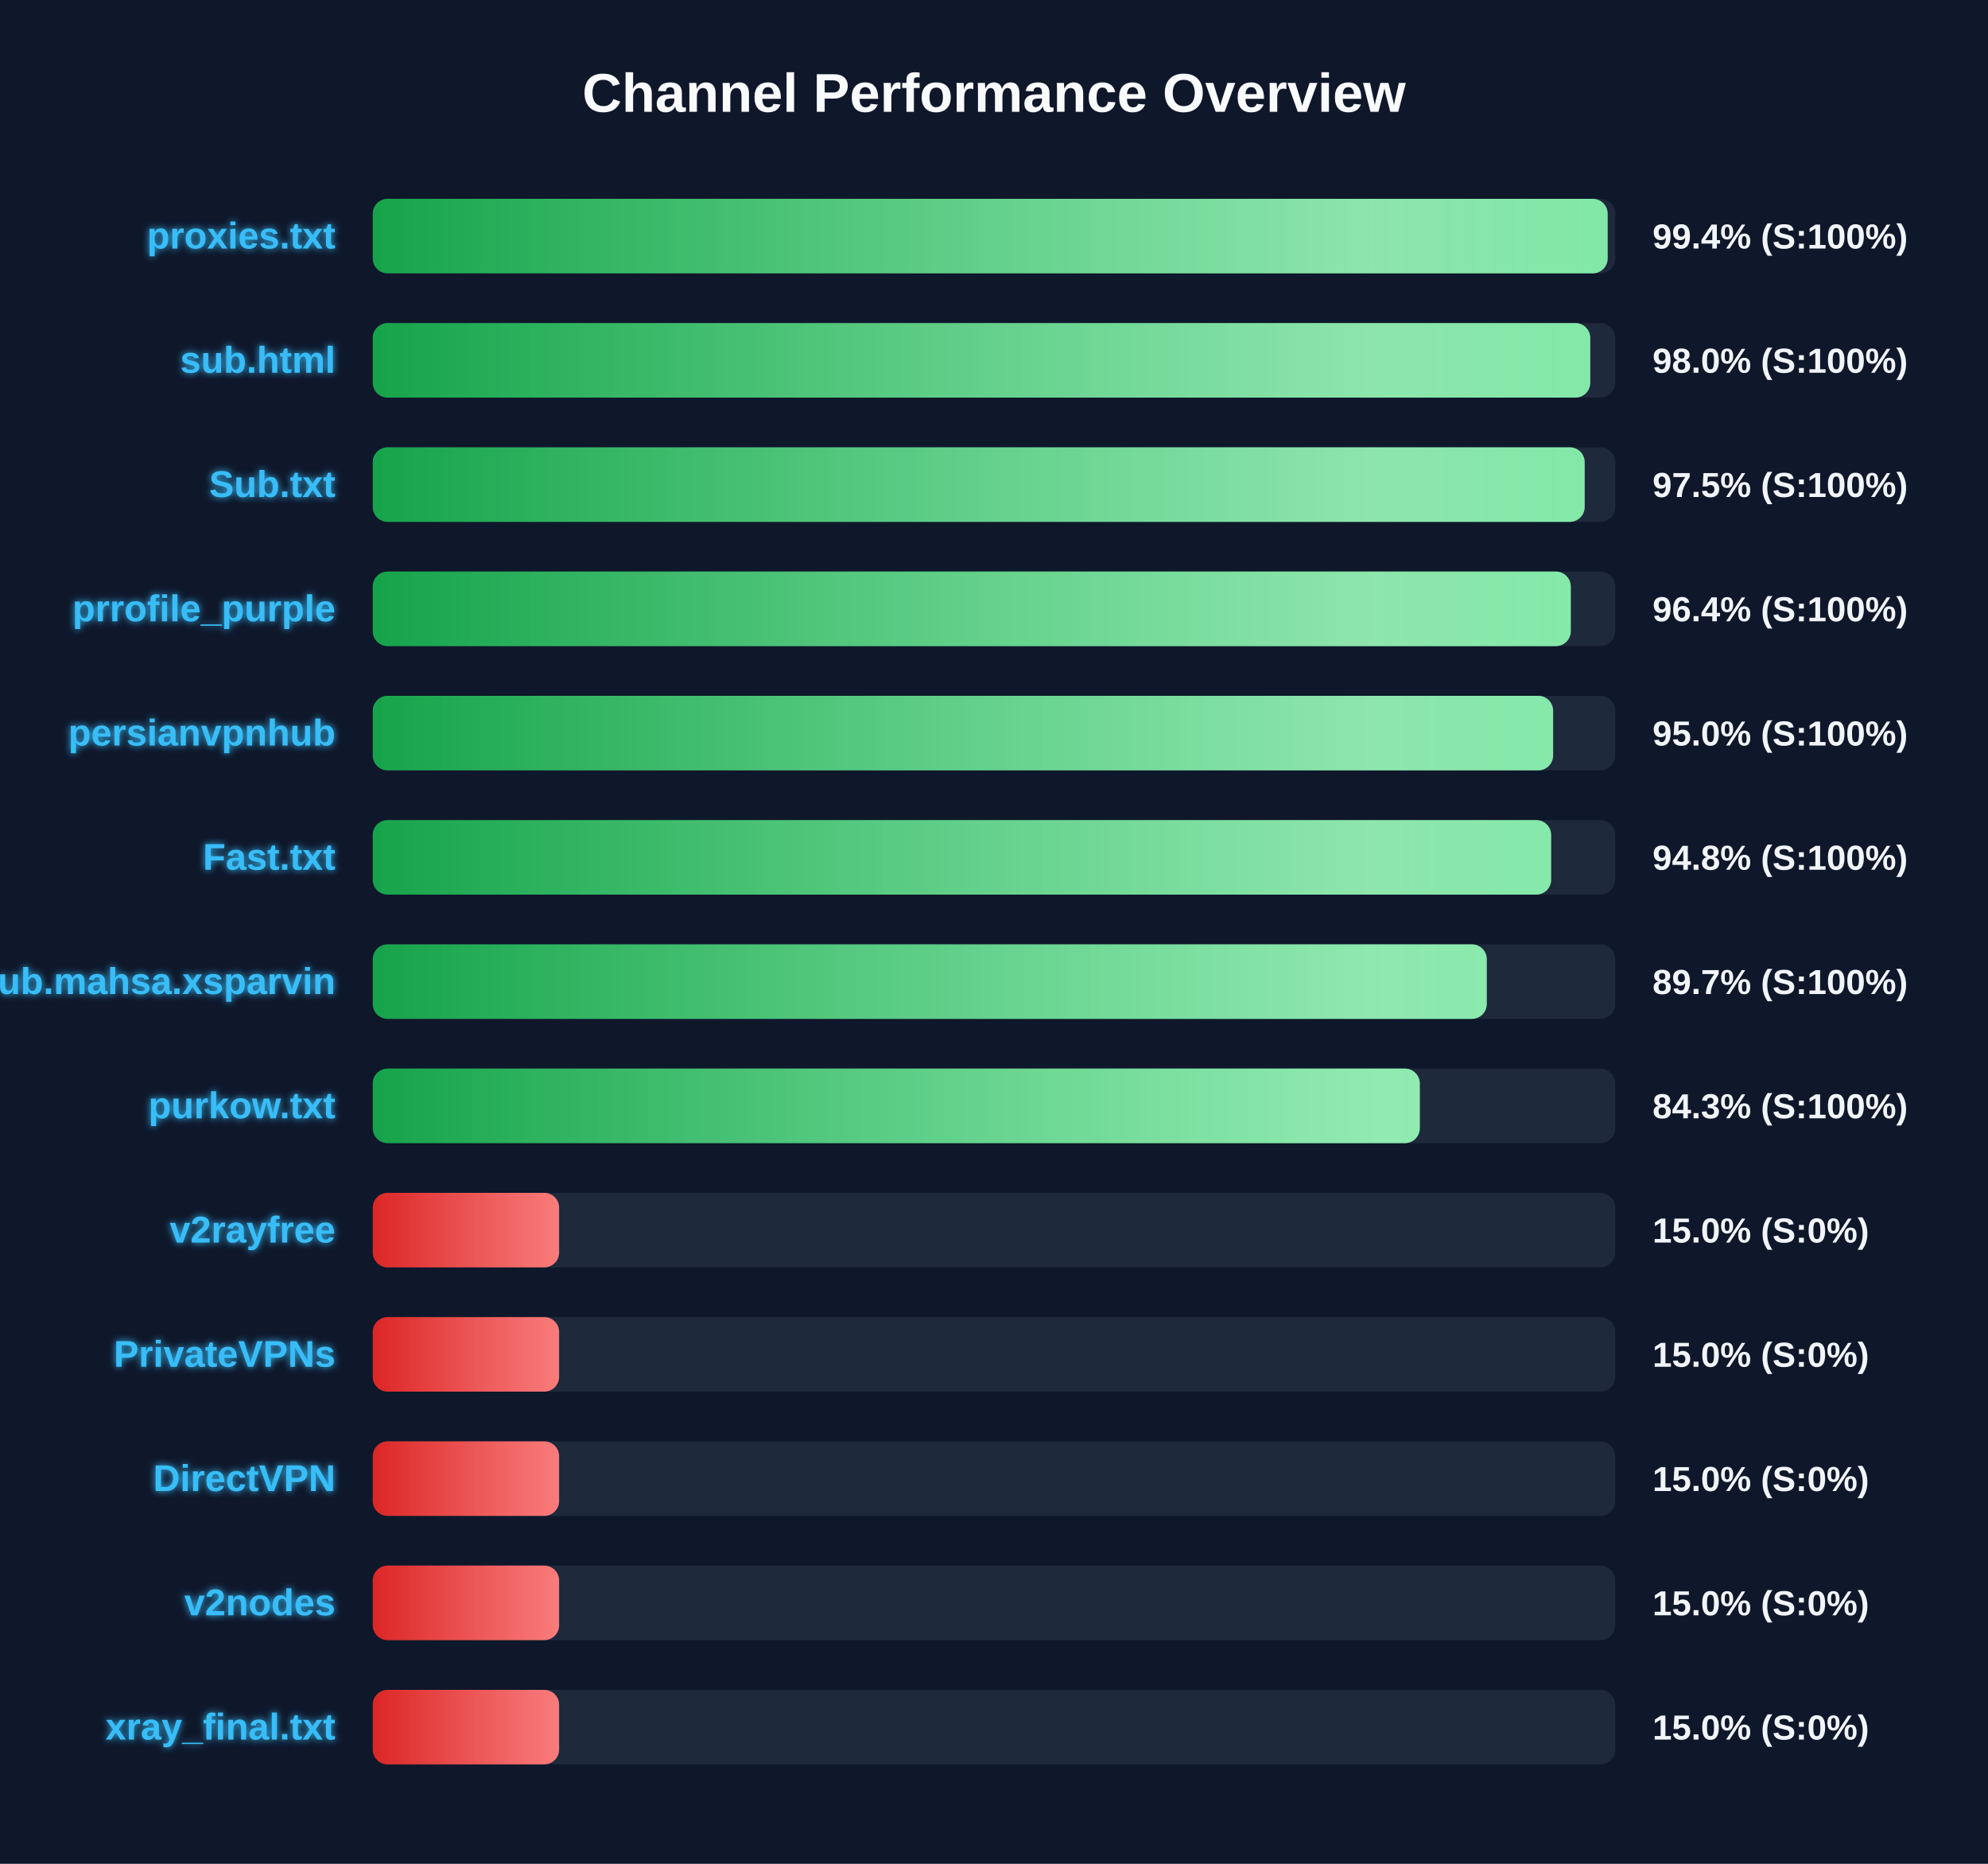
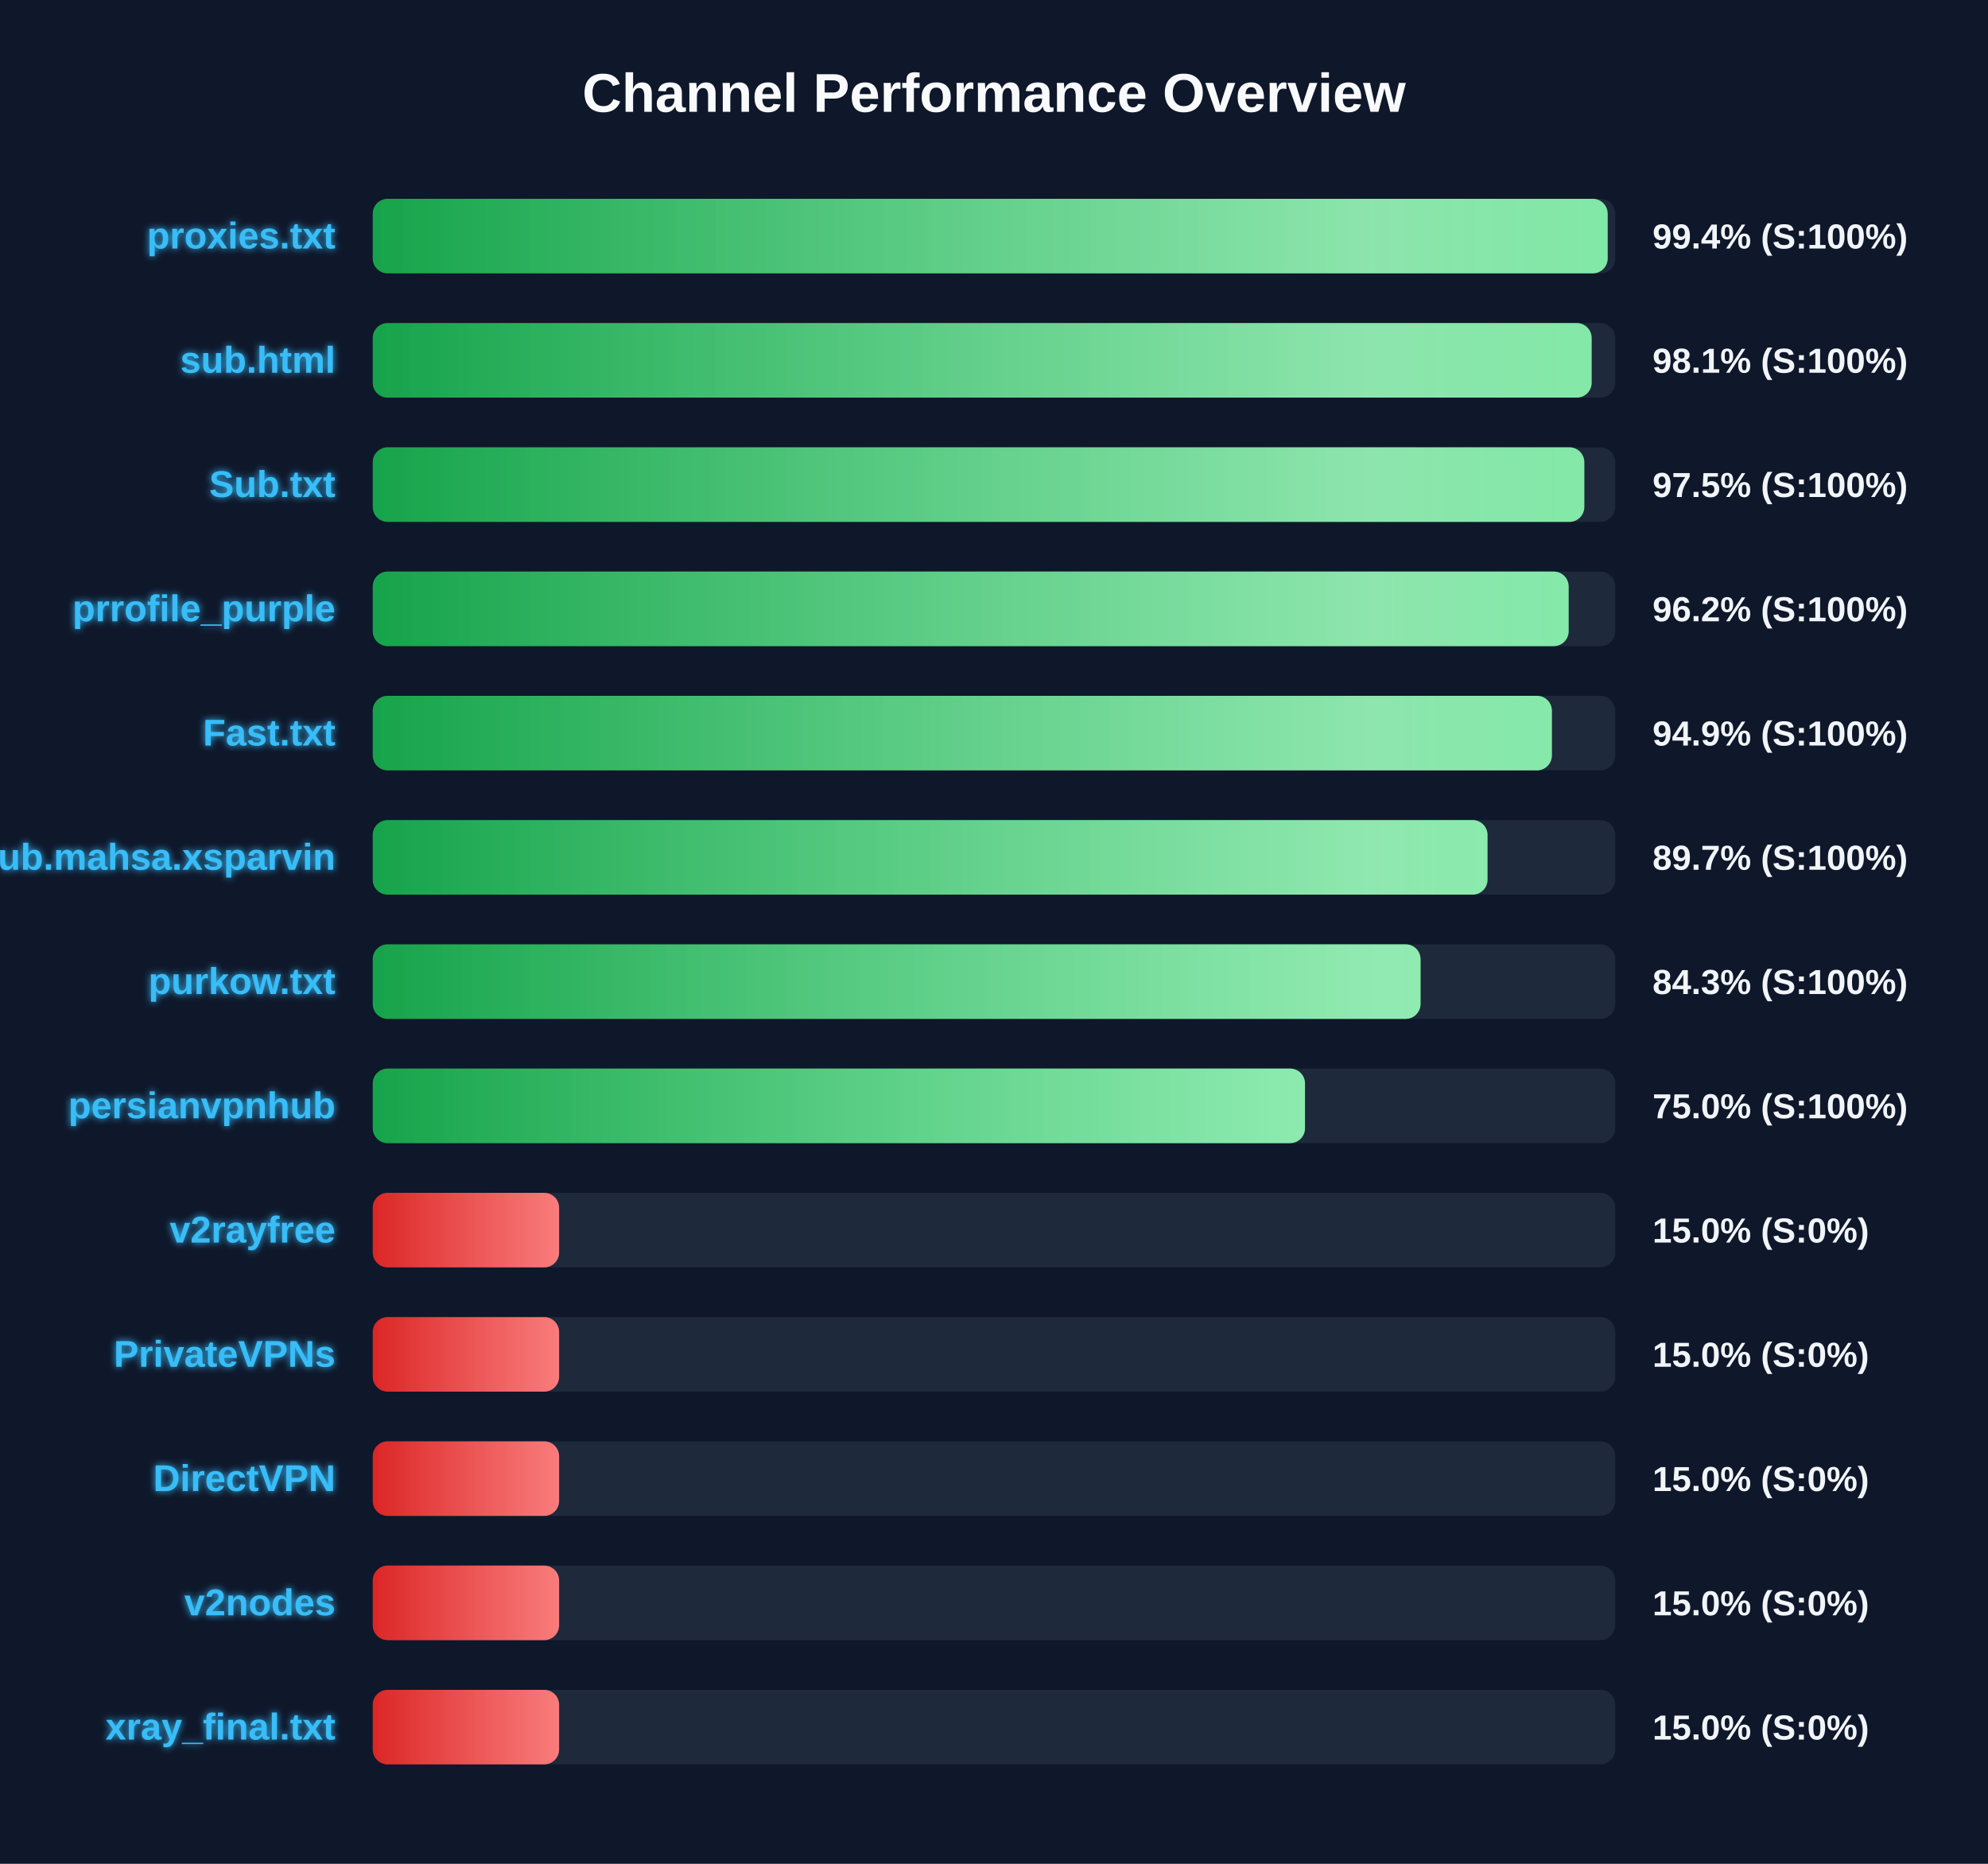
<svg xmlns="http://www.w3.org/2000/svg" width="800" height="750" version="1.1">
  <defs>
    <linearGradient id="grad-green" x1="0%" y1="0%" x2="100%" y2="0%">
      <stop offset="0%" stop-color="#16a34a" />
      <stop offset="100%" stop-color="#4ade80" />
    </linearGradient>
    <linearGradient id="grad-yellow" x1="0%" y1="0%" x2="100%" y2="0%">
      <stop offset="0%" stop-color="#ca8a04" />
      <stop offset="100%" stop-color="#fde047" />
    </linearGradient>
    <linearGradient id="grad-red" x1="0%" y1="0%" x2="100%" y2="0%">
      <stop offset="0%" stop-color="#dc2626" />
      <stop offset="100%" stop-color="#f87171" />
    </linearGradient>
    <linearGradient id="shimmer" x1="0%" y1="0%" x2="100%" y2="0%">
      <stop offset="0%" stop-color="rgba(255,255,255,0)" />
      <stop offset="50%" stop-color="rgba(255,255,255,0.4)" />
      <stop offset="100%" stop-color="rgba(255,255,255,0)" />
    </linearGradient>
    <filter id="glow" x="-20%" y="-20%" width="140%" height="140%">
      <feGaussianBlur stdDeviation="1.5" result="blur" />
      <feComposite in="SourceGraphic" in2="blur" operator="over" />
    </filter>
  </defs>
  <style>
        .bg-rect { fill: #0f172a; }
        .title { font: bold 22px 'Segoe UI', Arial, sans-serif; fill: #f8fafc; }
        .row { font: bold 15px 'Segoe UI', Arial, sans-serif; fill: #38bdf8; filter: url(#glow); }
        .score { font: bold 14px 'Segoe UI', Arial, sans-serif; fill: #f1f5f9; }
        @keyframes shimmer-anim {
            0% { transform: translateX(-100%); }
            100% { transform: translateX(200%); }
        }
        .shimmer-rect {
            animation: shimmer-anim 2.5s infinite linear;
        }
    </style>
  <rect width="100%" height="100%" class="bg-rect" />
  <text x="400" y="45" text-anchor="middle" class="title">Channel Performance Overview</text>
  <rect x="150" y="80" width="500" height="30" fill="#1e293b" rx="6" />
  <clipPath id="clip-0">
    <rect x="150" y="80" width="496.95" height="30" rx="6" />
  </clipPath>
  <rect x="150" y="80" width="496.95" height="30" fill="url(#grad-green)" rx="6" />
  <g clip-path="url(#clip-0)">
    <rect x="150" y="80" width="100%" height="30" fill="url(#shimmer)" class="shimmer-rect" />
  </g>
  <text x="135" y="100" text-anchor="end" class="row">proxies.txt</text>
  <text x="665" y="100" text-anchor="start" class="score">99.4% (S:100%)</text>
  <rect x="150" y="130" width="500" height="30" fill="#1e293b" rx="6" />
  <clipPath id="clip-1">
-     <rect x="150" y="130" width="489.95" height="30" rx="6" />
+     <rect x="150" y="130" width="490.5" height="30" rx="6" />
  </clipPath>
-   <rect x="150" y="130" width="489.95" height="30" fill="url(#grad-green)" rx="6" />
+   <rect x="150" y="130" width="490.5" height="30" fill="url(#grad-green)" rx="6" />
  <g clip-path="url(#clip-1)">
    <rect x="150" y="130" width="100%" height="30" fill="url(#shimmer)" class="shimmer-rect" />
  </g>
  <text x="135" y="150" text-anchor="end" class="row">sub.html</text>
-   <text x="665" y="150" text-anchor="start" class="score">98.0% (S:100%)</text>
+   <text x="665" y="150" text-anchor="start" class="score">98.1% (S:100%)</text>
  <rect x="150" y="180" width="500" height="30" fill="#1e293b" rx="6" />
  <clipPath id="clip-2">
-     <rect x="150" y="180" width="487.7" height="30" rx="6" />
+     <rect x="150" y="180" width="487.55" height="30" rx="6" />
  </clipPath>
-   <rect x="150" y="180" width="487.7" height="30" fill="url(#grad-green)" rx="6" />
+   <rect x="150" y="180" width="487.55" height="30" fill="url(#grad-green)" rx="6" />
  <g clip-path="url(#clip-2)">
    <rect x="150" y="180" width="100%" height="30" fill="url(#shimmer)" class="shimmer-rect" />
  </g>
  <text x="135" y="200" text-anchor="end" class="row">Sub.txt</text>
  <text x="665" y="200" text-anchor="start" class="score">97.5% (S:100%)</text>
  <rect x="150" y="230" width="500" height="30" fill="#1e293b" rx="6" />
  <clipPath id="clip-3">
-     <rect x="150" y="230" width="482.1" height="30" rx="6" />
+     <rect x="150" y="230" width="481.25" height="30" rx="6" />
  </clipPath>
-   <rect x="150" y="230" width="482.1" height="30" fill="url(#grad-green)" rx="6" />
+   <rect x="150" y="230" width="481.25" height="30" fill="url(#grad-green)" rx="6" />
  <g clip-path="url(#clip-3)">
    <rect x="150" y="230" width="100%" height="30" fill="url(#shimmer)" class="shimmer-rect" />
  </g>
  <text x="135" y="250" text-anchor="end" class="row">prrofile_purple</text>
-   <text x="665" y="250" text-anchor="start" class="score">96.4% (S:100%)</text>
+   <text x="665" y="250" text-anchor="start" class="score">96.2% (S:100%)</text>
  <rect x="150" y="280" width="500" height="30" fill="#1e293b" rx="6" />
  <clipPath id="clip-4">
-     <rect x="150" y="280" width="475.0" height="30" rx="6" />
+     <rect x="150" y="280" width="474.5" height="30" rx="6" />
  </clipPath>
-   <rect x="150" y="280" width="475.0" height="30" fill="url(#grad-green)" rx="6" />
+   <rect x="150" y="280" width="474.5" height="30" fill="url(#grad-green)" rx="6" />
  <g clip-path="url(#clip-4)">
    <rect x="150" y="280" width="100%" height="30" fill="url(#shimmer)" class="shimmer-rect" />
  </g>
-   <text x="135" y="300" text-anchor="end" class="row">persianvpnhub</text>
-   <text x="665" y="300" text-anchor="start" class="score">95.0% (S:100%)</text>
+   <text x="135" y="300" text-anchor="end" class="row">Fast.txt</text>
+   <text x="665" y="300" text-anchor="start" class="score">94.9% (S:100%)</text>
  <rect x="150" y="330" width="500" height="30" fill="#1e293b" rx="6" />
  <clipPath id="clip-5">
-     <rect x="150" y="330" width="474.2" height="30" rx="6" />
+     <rect x="150" y="330" width="448.6" height="30" rx="6" />
  </clipPath>
-   <rect x="150" y="330" width="474.2" height="30" fill="url(#grad-green)" rx="6" />
+   <rect x="150" y="330" width="448.6" height="30" fill="url(#grad-green)" rx="6" />
  <g clip-path="url(#clip-5)">
    <rect x="150" y="330" width="100%" height="30" fill="url(#shimmer)" class="shimmer-rect" />
  </g>
-   <text x="135" y="350" text-anchor="end" class="row">Fast.txt</text>
-   <text x="665" y="350" text-anchor="start" class="score">94.8% (S:100%)</text>
+   <text x="135" y="350" text-anchor="end" class="row">Sub.mahsa.xsparvin</text>
+   <text x="665" y="350" text-anchor="start" class="score">89.7% (S:100%)</text>
  <rect x="150" y="380" width="500" height="30" fill="#1e293b" rx="6" />
  <clipPath id="clip-6">
-     <rect x="150" y="380" width="448.3" height="30" rx="6" />
+     <rect x="150" y="380" width="421.65" height="30" rx="6" />
  </clipPath>
-   <rect x="150" y="380" width="448.3" height="30" fill="url(#grad-green)" rx="6" />
+   <rect x="150" y="380" width="421.65" height="30" fill="url(#grad-green)" rx="6" />
  <g clip-path="url(#clip-6)">
    <rect x="150" y="380" width="100%" height="30" fill="url(#shimmer)" class="shimmer-rect" />
  </g>
-   <text x="135" y="400" text-anchor="end" class="row">Sub.mahsa.xsparvin</text>
-   <text x="665" y="400" text-anchor="start" class="score">89.7% (S:100%)</text>
+   <text x="135" y="400" text-anchor="end" class="row">purkow.txt</text>
+   <text x="665" y="400" text-anchor="start" class="score">84.3% (S:100%)</text>
  <rect x="150" y="430" width="500" height="30" fill="#1e293b" rx="6" />
  <clipPath id="clip-7">
-     <rect x="150" y="430" width="421.35" height="30" rx="6" />
+     <rect x="150" y="430" width="375.15" height="30" rx="6" />
  </clipPath>
-   <rect x="150" y="430" width="421.35" height="30" fill="url(#grad-green)" rx="6" />
+   <rect x="150" y="430" width="375.15" height="30" fill="url(#grad-green)" rx="6" />
  <g clip-path="url(#clip-7)">
    <rect x="150" y="430" width="100%" height="30" fill="url(#shimmer)" class="shimmer-rect" />
  </g>
-   <text x="135" y="450" text-anchor="end" class="row">purkow.txt</text>
-   <text x="665" y="450" text-anchor="start" class="score">84.3% (S:100%)</text>
+   <text x="135" y="450" text-anchor="end" class="row">persianvpnhub</text>
+   <text x="665" y="450" text-anchor="start" class="score">75.0% (S:100%)</text>
  <rect x="150" y="480" width="500" height="30" fill="#1e293b" rx="6" />
  <clipPath id="clip-8">
    <rect x="150" y="480" width="75.0" height="30" rx="6" />
  </clipPath>
  <rect x="150" y="480" width="75.0" height="30" fill="url(#grad-red)" rx="6" />
  <g clip-path="url(#clip-8)">
    <rect x="150" y="480" width="100%" height="30" fill="url(#shimmer)" class="shimmer-rect" />
  </g>
  <text x="135" y="500" text-anchor="end" class="row">v2rayfree</text>
  <text x="665" y="500" text-anchor="start" class="score">15.0% (S:0%)</text>
  <rect x="150" y="530" width="500" height="30" fill="#1e293b" rx="6" />
  <clipPath id="clip-9">
    <rect x="150" y="530" width="75.0" height="30" rx="6" />
  </clipPath>
  <rect x="150" y="530" width="75.0" height="30" fill="url(#grad-red)" rx="6" />
  <g clip-path="url(#clip-9)">
    <rect x="150" y="530" width="100%" height="30" fill="url(#shimmer)" class="shimmer-rect" />
  </g>
  <text x="135" y="550" text-anchor="end" class="row">PrivateVPNs</text>
  <text x="665" y="550" text-anchor="start" class="score">15.0% (S:0%)</text>
  <rect x="150" y="580" width="500" height="30" fill="#1e293b" rx="6" />
  <clipPath id="clip-10">
    <rect x="150" y="580" width="75.0" height="30" rx="6" />
  </clipPath>
  <rect x="150" y="580" width="75.0" height="30" fill="url(#grad-red)" rx="6" />
  <g clip-path="url(#clip-10)">
    <rect x="150" y="580" width="100%" height="30" fill="url(#shimmer)" class="shimmer-rect" />
  </g>
  <text x="135" y="600" text-anchor="end" class="row">DirectVPN</text>
  <text x="665" y="600" text-anchor="start" class="score">15.0% (S:0%)</text>
  <rect x="150" y="630" width="500" height="30" fill="#1e293b" rx="6" />
  <clipPath id="clip-11">
    <rect x="150" y="630" width="75.0" height="30" rx="6" />
  </clipPath>
  <rect x="150" y="630" width="75.0" height="30" fill="url(#grad-red)" rx="6" />
  <g clip-path="url(#clip-11)">
    <rect x="150" y="630" width="100%" height="30" fill="url(#shimmer)" class="shimmer-rect" />
  </g>
  <text x="135" y="650" text-anchor="end" class="row">v2nodes</text>
  <text x="665" y="650" text-anchor="start" class="score">15.0% (S:0%)</text>
  <rect x="150" y="680" width="500" height="30" fill="#1e293b" rx="6" />
  <clipPath id="clip-12">
    <rect x="150" y="680" width="75.0" height="30" rx="6" />
  </clipPath>
  <rect x="150" y="680" width="75.0" height="30" fill="url(#grad-red)" rx="6" />
  <g clip-path="url(#clip-12)">
    <rect x="150" y="680" width="100%" height="30" fill="url(#shimmer)" class="shimmer-rect" />
  </g>
  <text x="135" y="700" text-anchor="end" class="row">xray_final.txt</text>
  <text x="665" y="700" text-anchor="start" class="score">15.0% (S:0%)</text>
</svg>
